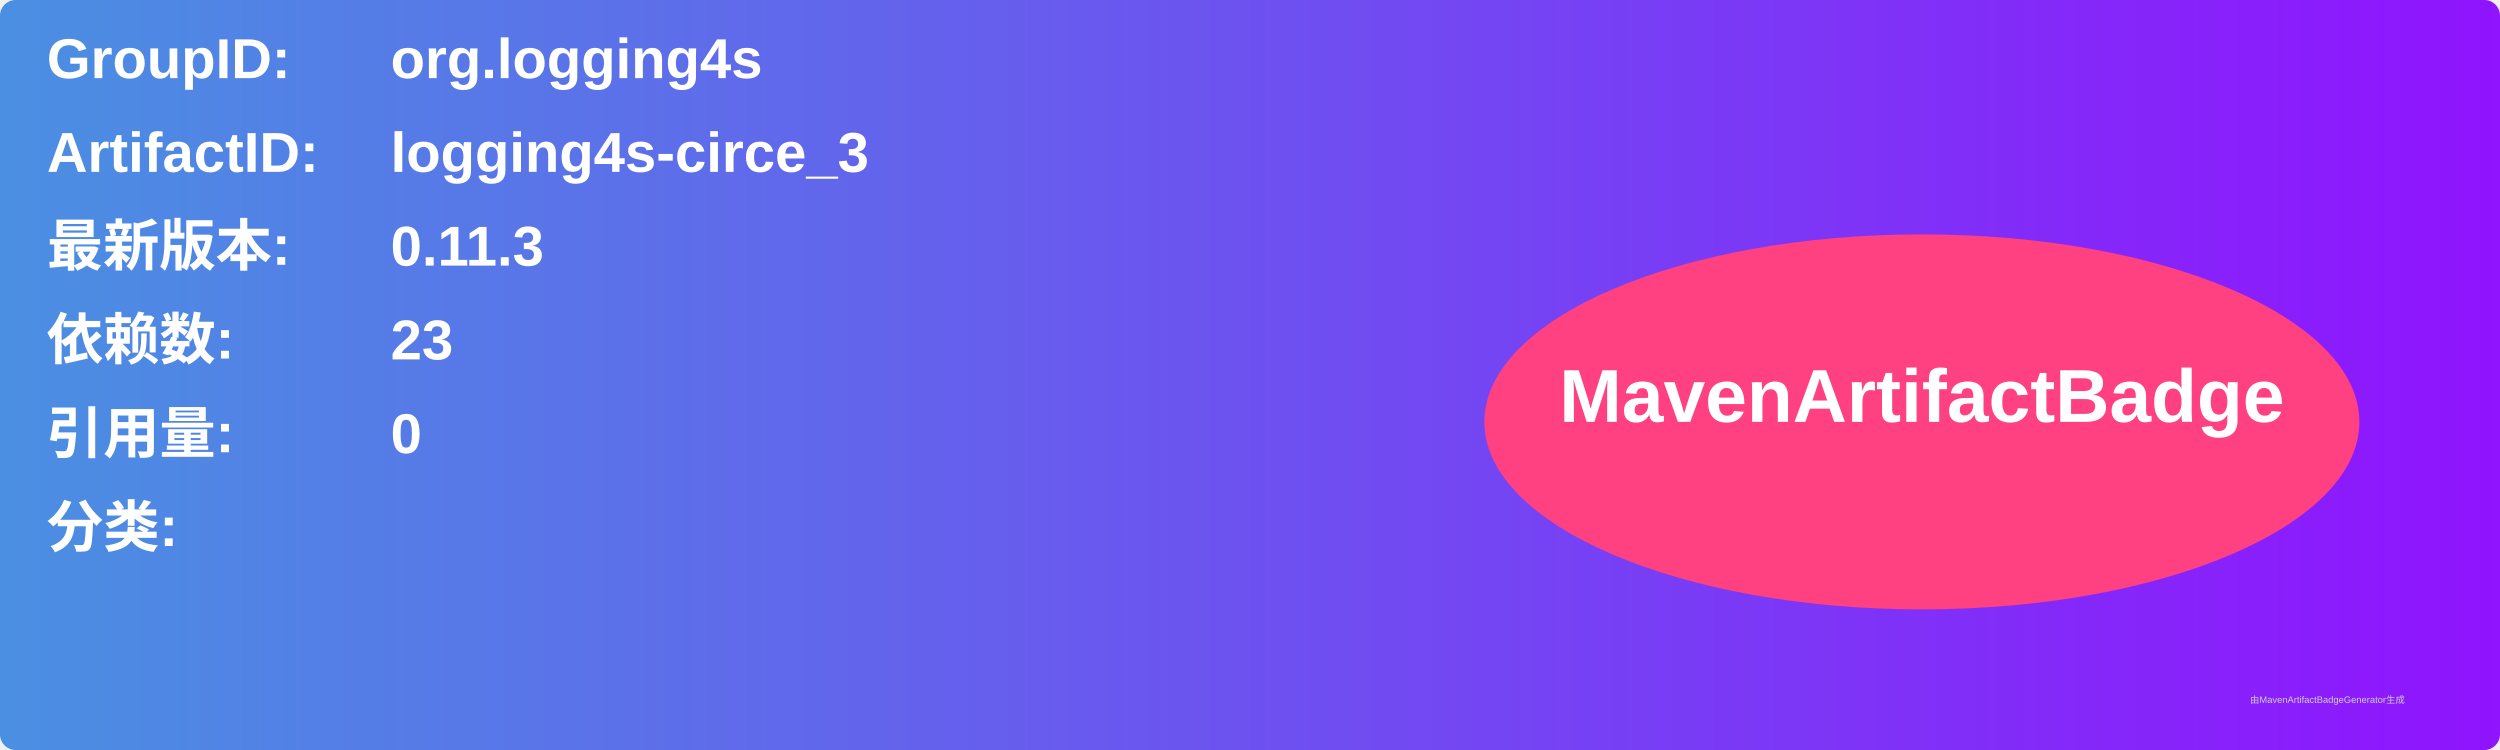
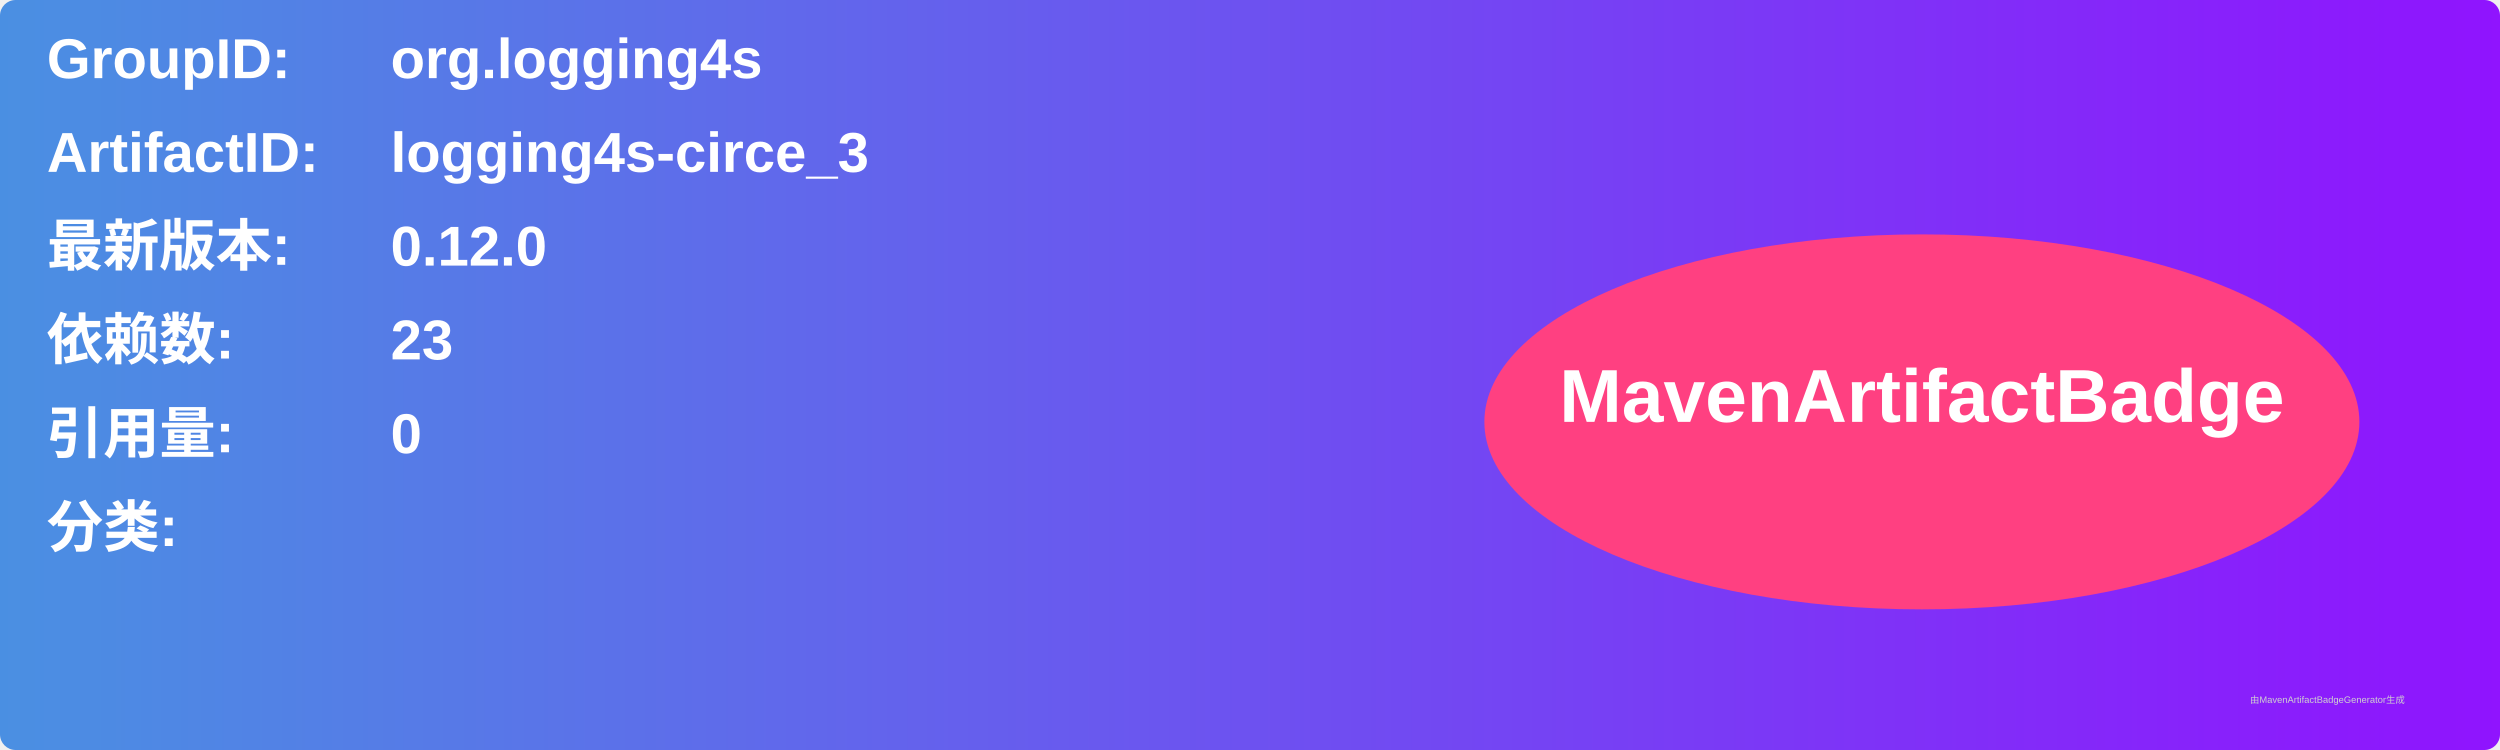
<svg xmlns="http://www.w3.org/2000/svg" width="800" height="240" viewBox="0 0 800 240">
  <linearGradient id="grad" x1="0%" y1="0%" x2="100%" y2="0%">
    <stop offset="0%" stop-color="#4a90e2" />
    <stop offset="100%" stop-color="#9013fe" />
  </linearGradient>
  <rect width="100%" height="100%" rx="5" ry="5" fill="url(#grad)" />
  <g transform="translate(15, 15)">
    <text x="0" y="10" font-family="Arial" font-size="18" fill="white" font-weight="bold" width="260">GroupID:</text>
    <text x="110" y="10" font-family="Arial" font-size="18" fill="white" font-weight="bold" width="460">org.logging4s</text>
    <text x="0" y="40" font-family="Arial" font-size="18" fill="white" font-weight="bold" width="260">ArtifactID:</text>
    <text x="110" y="40" font-family="Arial" font-size="18" fill="white" font-weight="bold" width="460">logging4s-circe_3</text>
    <text x="0" y="70" font-family="Arial" font-size="18" fill="white" font-weight="bold">最新版本:</text>
    <text x="110" y="70" font-family="Arial" font-size="18" fill="white" font-weight="bold">
-       <tspan font-weight="bold">0.11.3</tspan>
+       <tspan font-weight="bold">0.12.0</tspan>
    </text>
    <text x="0" y="100" font-family="Arial" font-size="18" fill="white" font-weight="bold">依赖数: </text>
    <text x="110" y="100" font-family="Arial" font-size="18" fill="white">
      <tspan font-weight="bold">23</tspan>
    </text>
    <text x="0" y="130" font-family="Arial" font-size="18" fill="white" font-weight="bold">引用量: </text>
    <text x="110" y="130" font-family="Arial" font-size="18" fill="white">
      <tspan font-weight="bold">0</tspan>
    </text>
    <text x="0" y="160" font-family="Arial" font-size="18" fill="white" font-weight="bold">分类:</text>
    <text x="10" y="190" font-family="Arial" font-size="10" fill="white">
      <tspan font-weight="bold" />
    </text>
    <ellipse cx="600" cy="120" rx="140" ry="60" fill="#ff4081" />
    <text x="600" y="120" text-anchor="middle" font-family="Arial" font-size="24" fill="white" font-weight="bold">MavenArtifactBadge</text>
  </g>
  <text x="720" y="225" font-family="Arial" font-size="3" fill="#d0d0d0">由MavenArtifactBadgeGenerator生成</text>
</svg>
